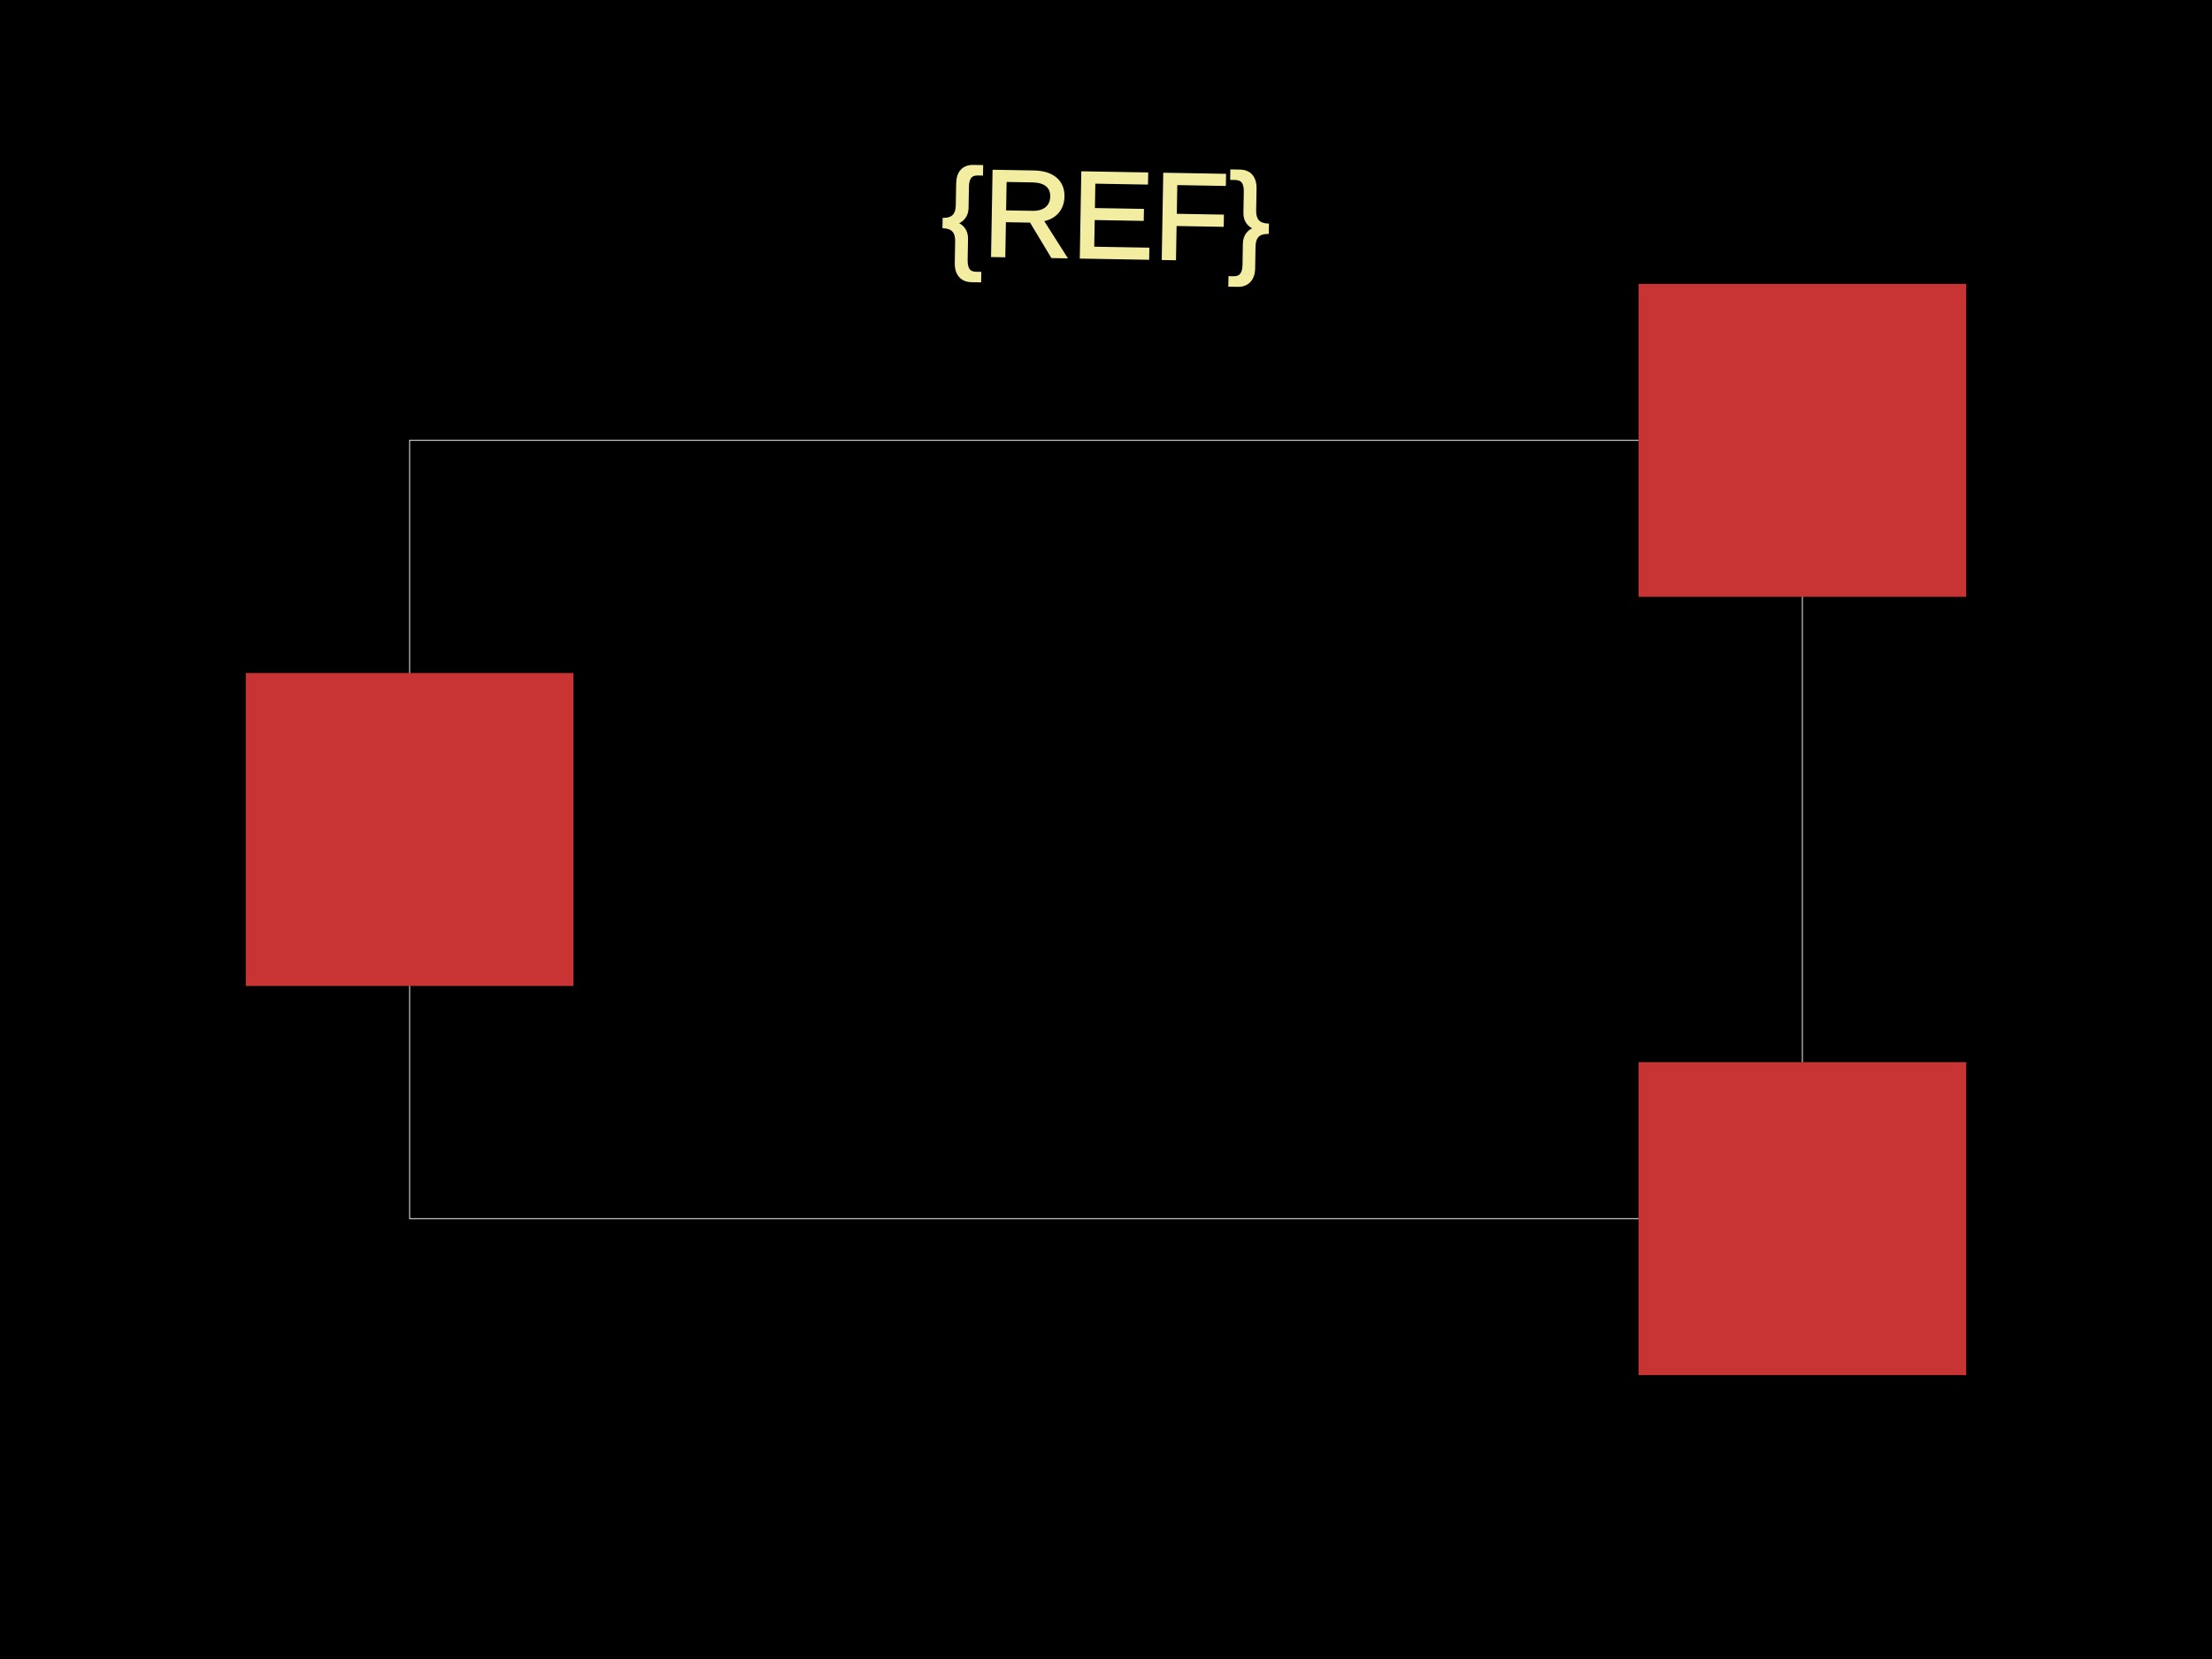
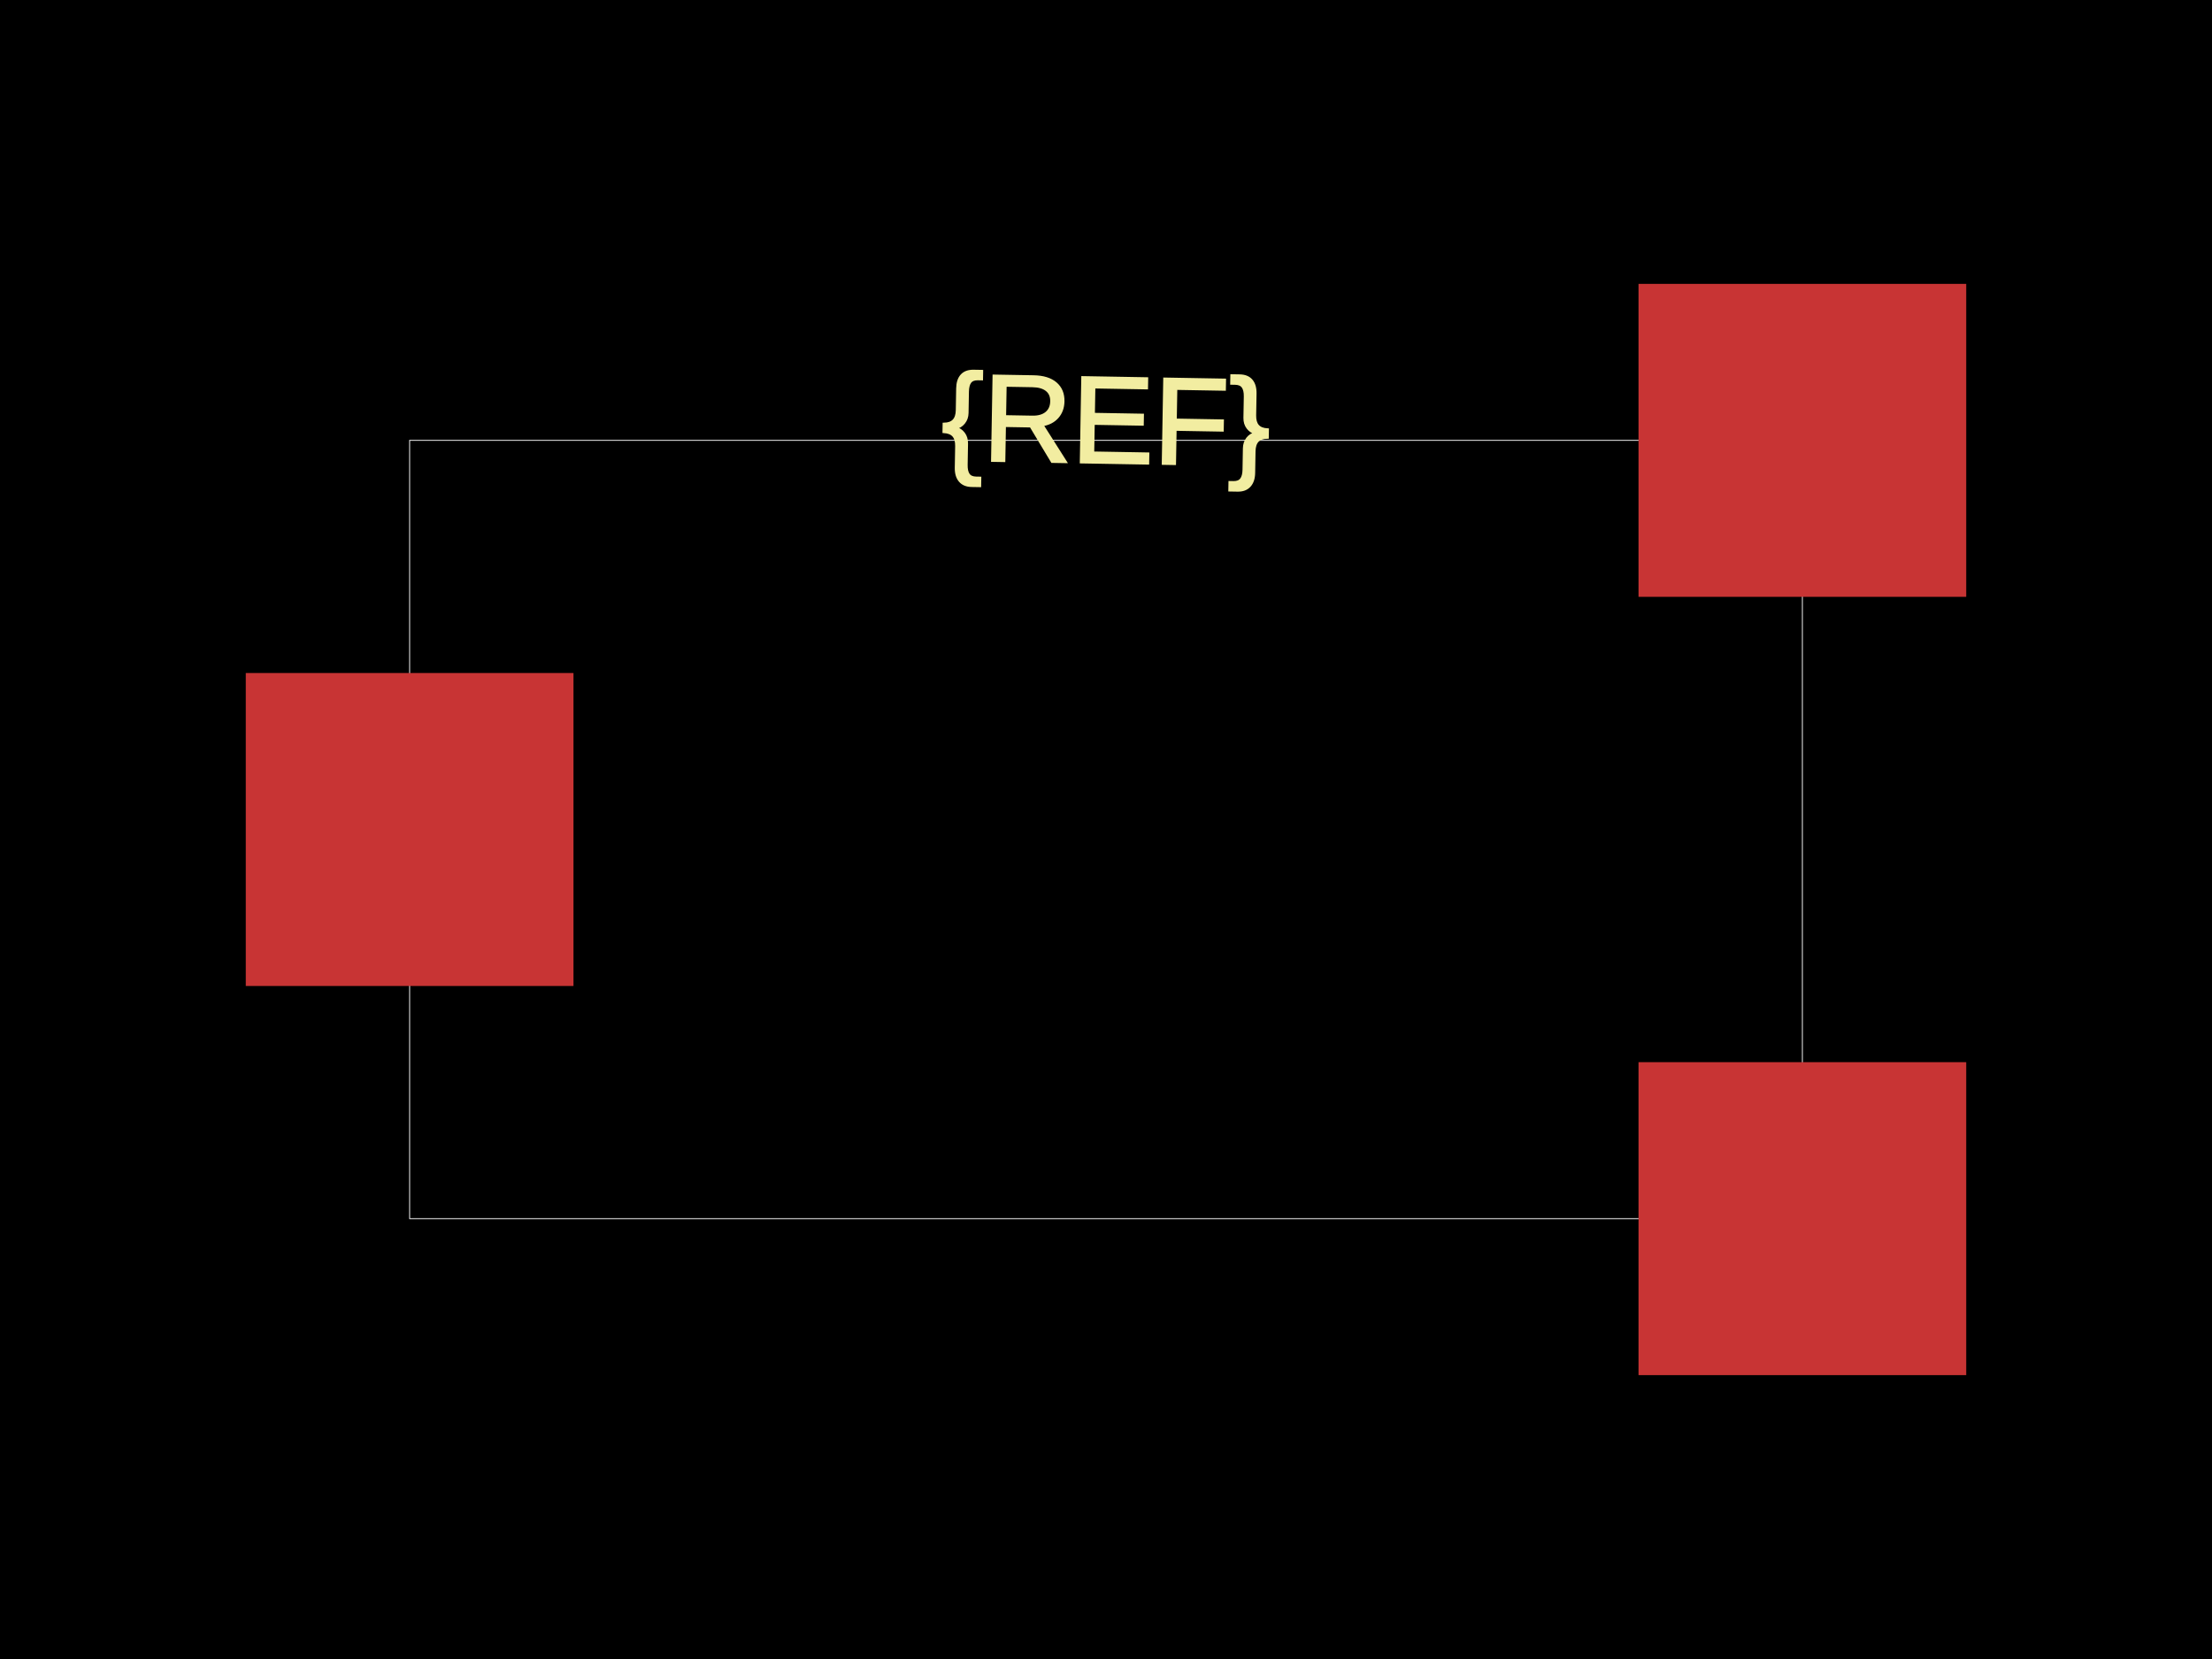
<svg xmlns="http://www.w3.org/2000/svg" width="800" height="600">
  <style>
              .boundary { fill: #000; }
              .pcb-board { fill: none; }
              .pcb-trace { fill: none; }
              .pcb-hole-outer { fill: rgb(200, 52, 52); }
              .pcb-hole-inner { fill: rgb(255, 38, 226); }
              .pcb-pad { }
              .pcb-boundary { fill: none; stroke: #fff; stroke-width: 0.3; }
              .pcb-silkscreen { fill: none; }
              .pcb-silkscreen-top { stroke: #f2eda1; }
              .pcb-silkscreen-bottom { stroke: #f2eda1; }
              .pcb-silkscreen-text { fill: #f2eda1; }
            </style>
  <rect class="boundary" x="0" y="0" width="800" height="600" />
  <rect class="pcb-boundary" x="148.148" y="159.259" width="503.704" height="281.481" />
  <rect class="pcb-pad" fill="rgb(200, 52, 52)" x="88.889" y="243.407" width="118.519" height="113.185" />
  <rect class="pcb-pad" fill="rgb(200, 52, 52)" x="592.593" y="384.148" width="118.519" height="113.185" />
  <rect class="pcb-pad" fill="rgb(200, 52, 52)" x="592.593" y="102.667" width="118.519" height="113.185" />
-   <text x="0" y="0" font-family="Arial, sans-serif" font-size="44.444" text-anchor="middle" dominant-baseline="central" transform="matrix(0.9998477,0.01745241,-0.01745241,0.9998477,400,77.77778)" class="pcb-silkscreen-text pcb-silkscreen-top" data-pcb-silkscreen-text-id="pcb_component_1">{REF}</text>
+   <text x="0" y="0" font-family="Arial, sans-serif" font-size="44.444" text-anchor="middle" dominant-baseline="central" transform="matrix(0.9998477,0.01745241,-0.01745241,0.9998477,400,151.8519)" class="pcb-silkscreen-text pcb-silkscreen-top" data-pcb-silkscreen-text-id="pcb_component_1">{REF}</text>
</svg>
